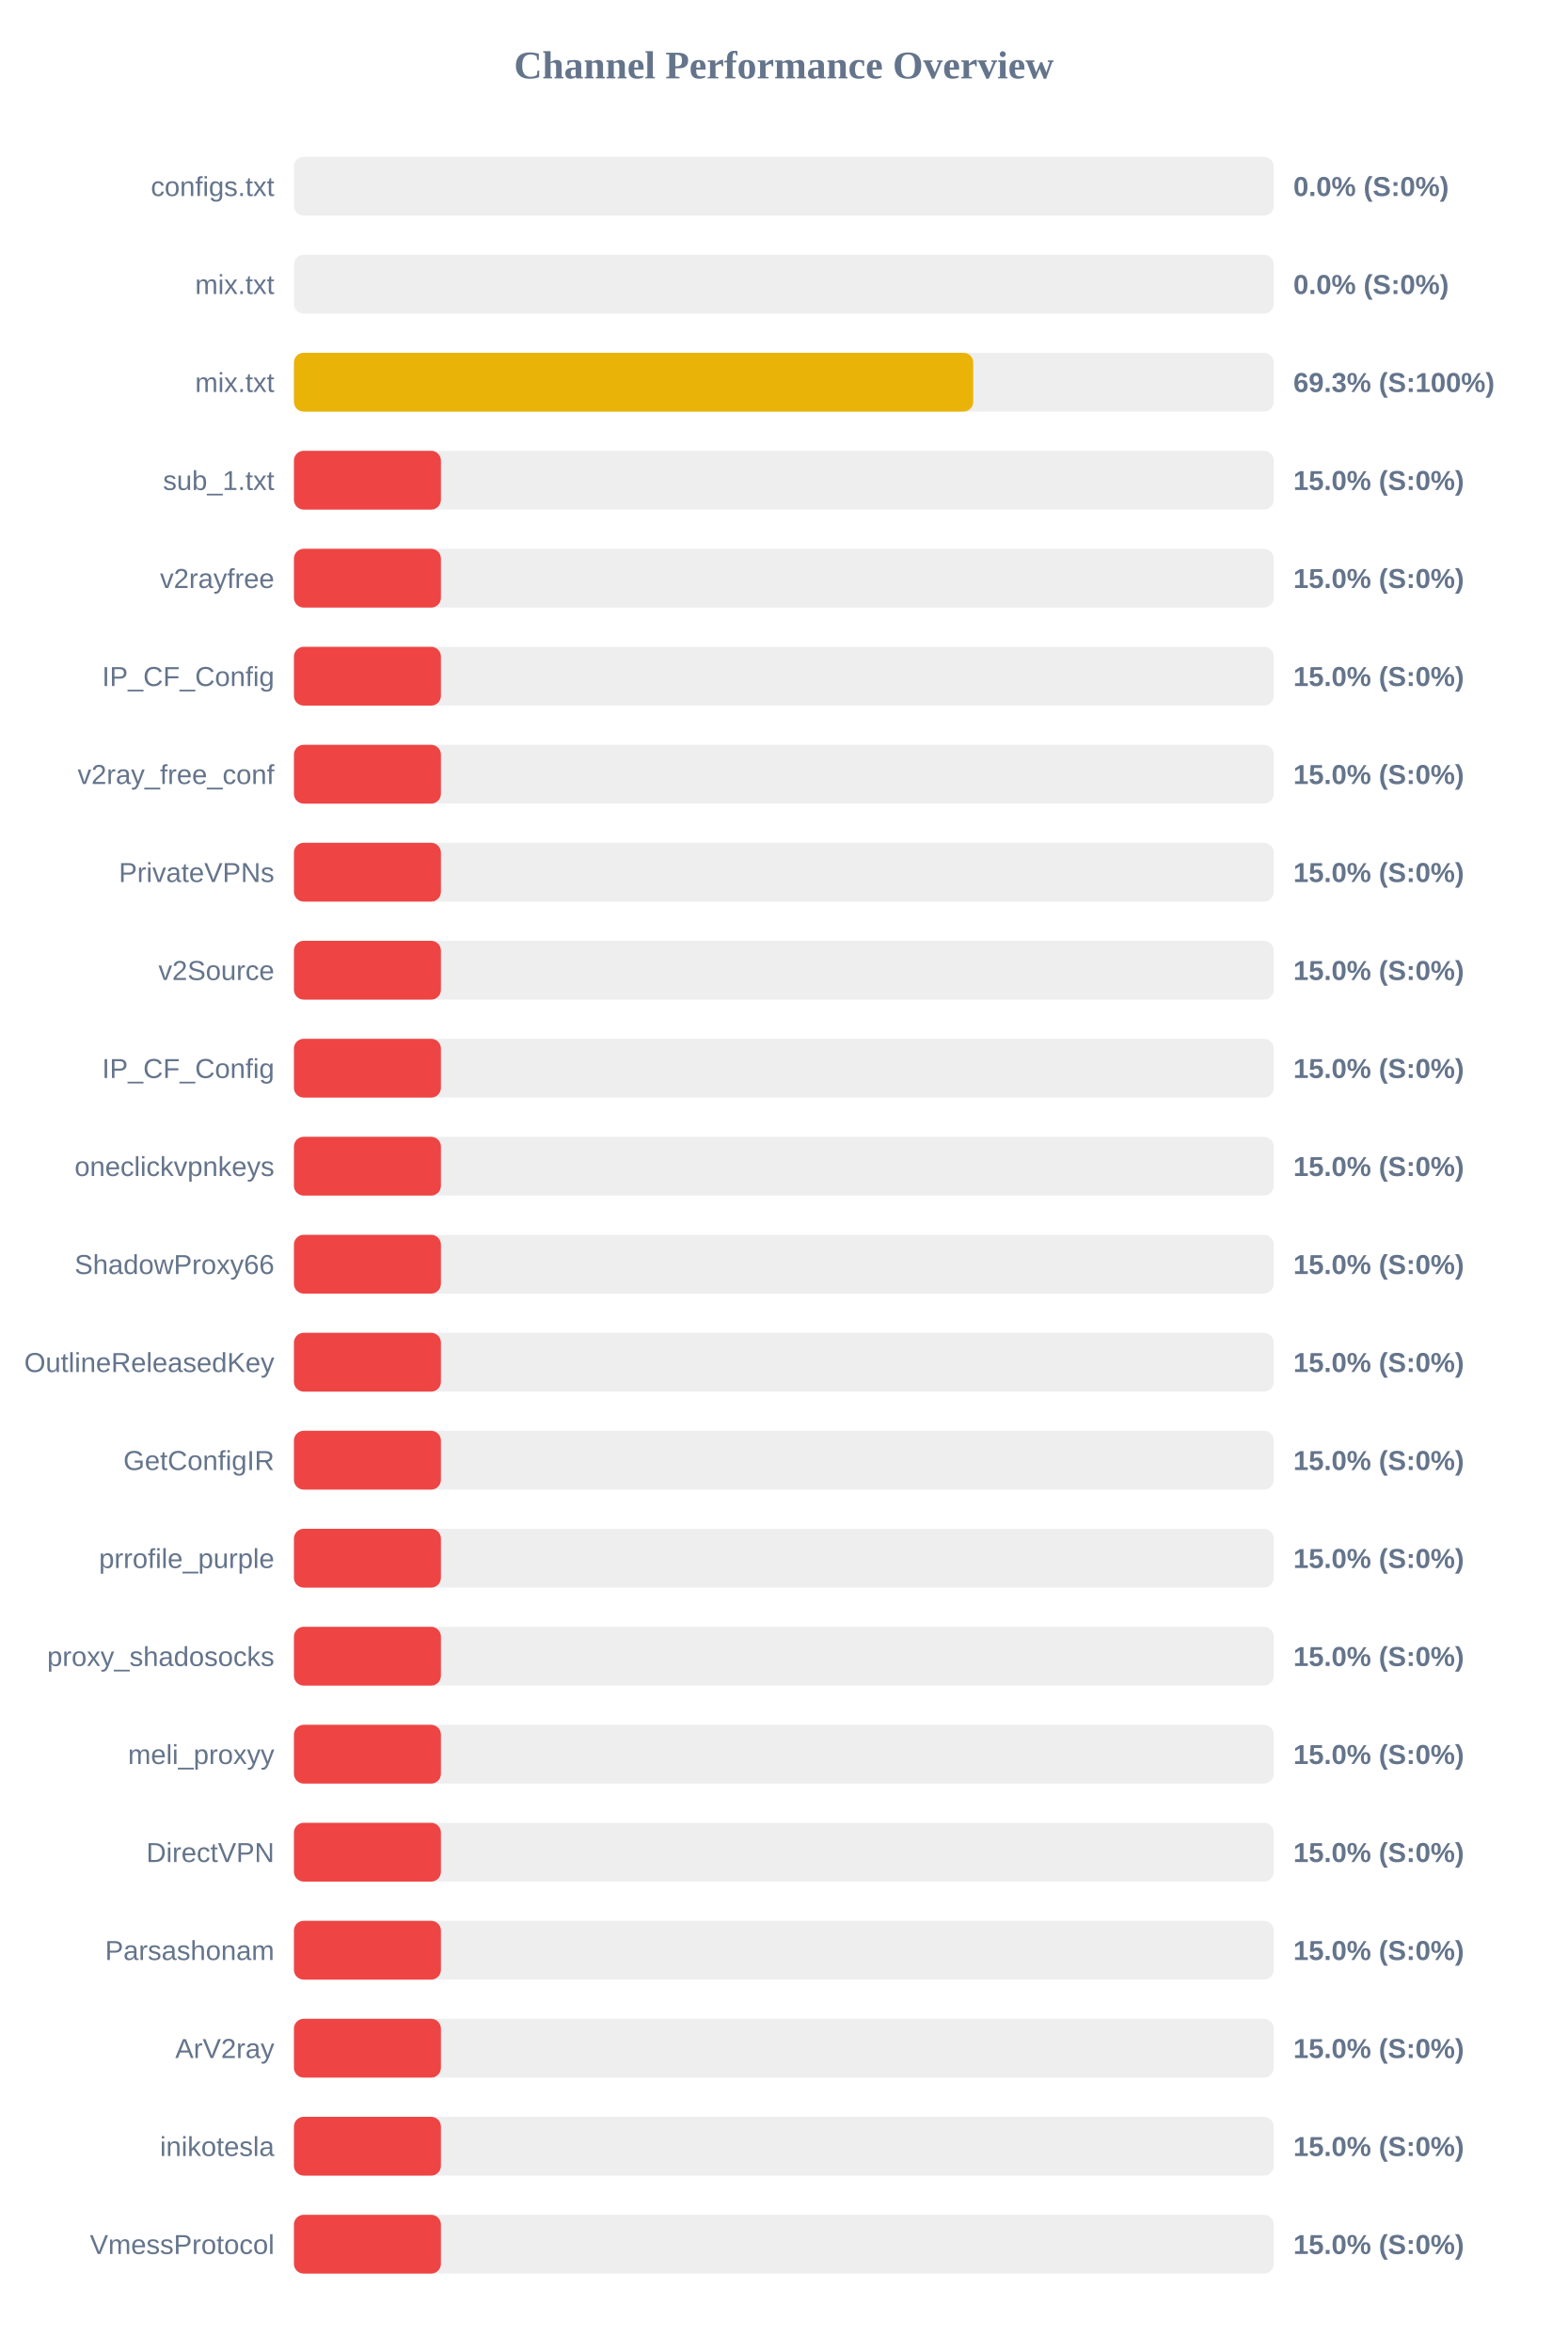
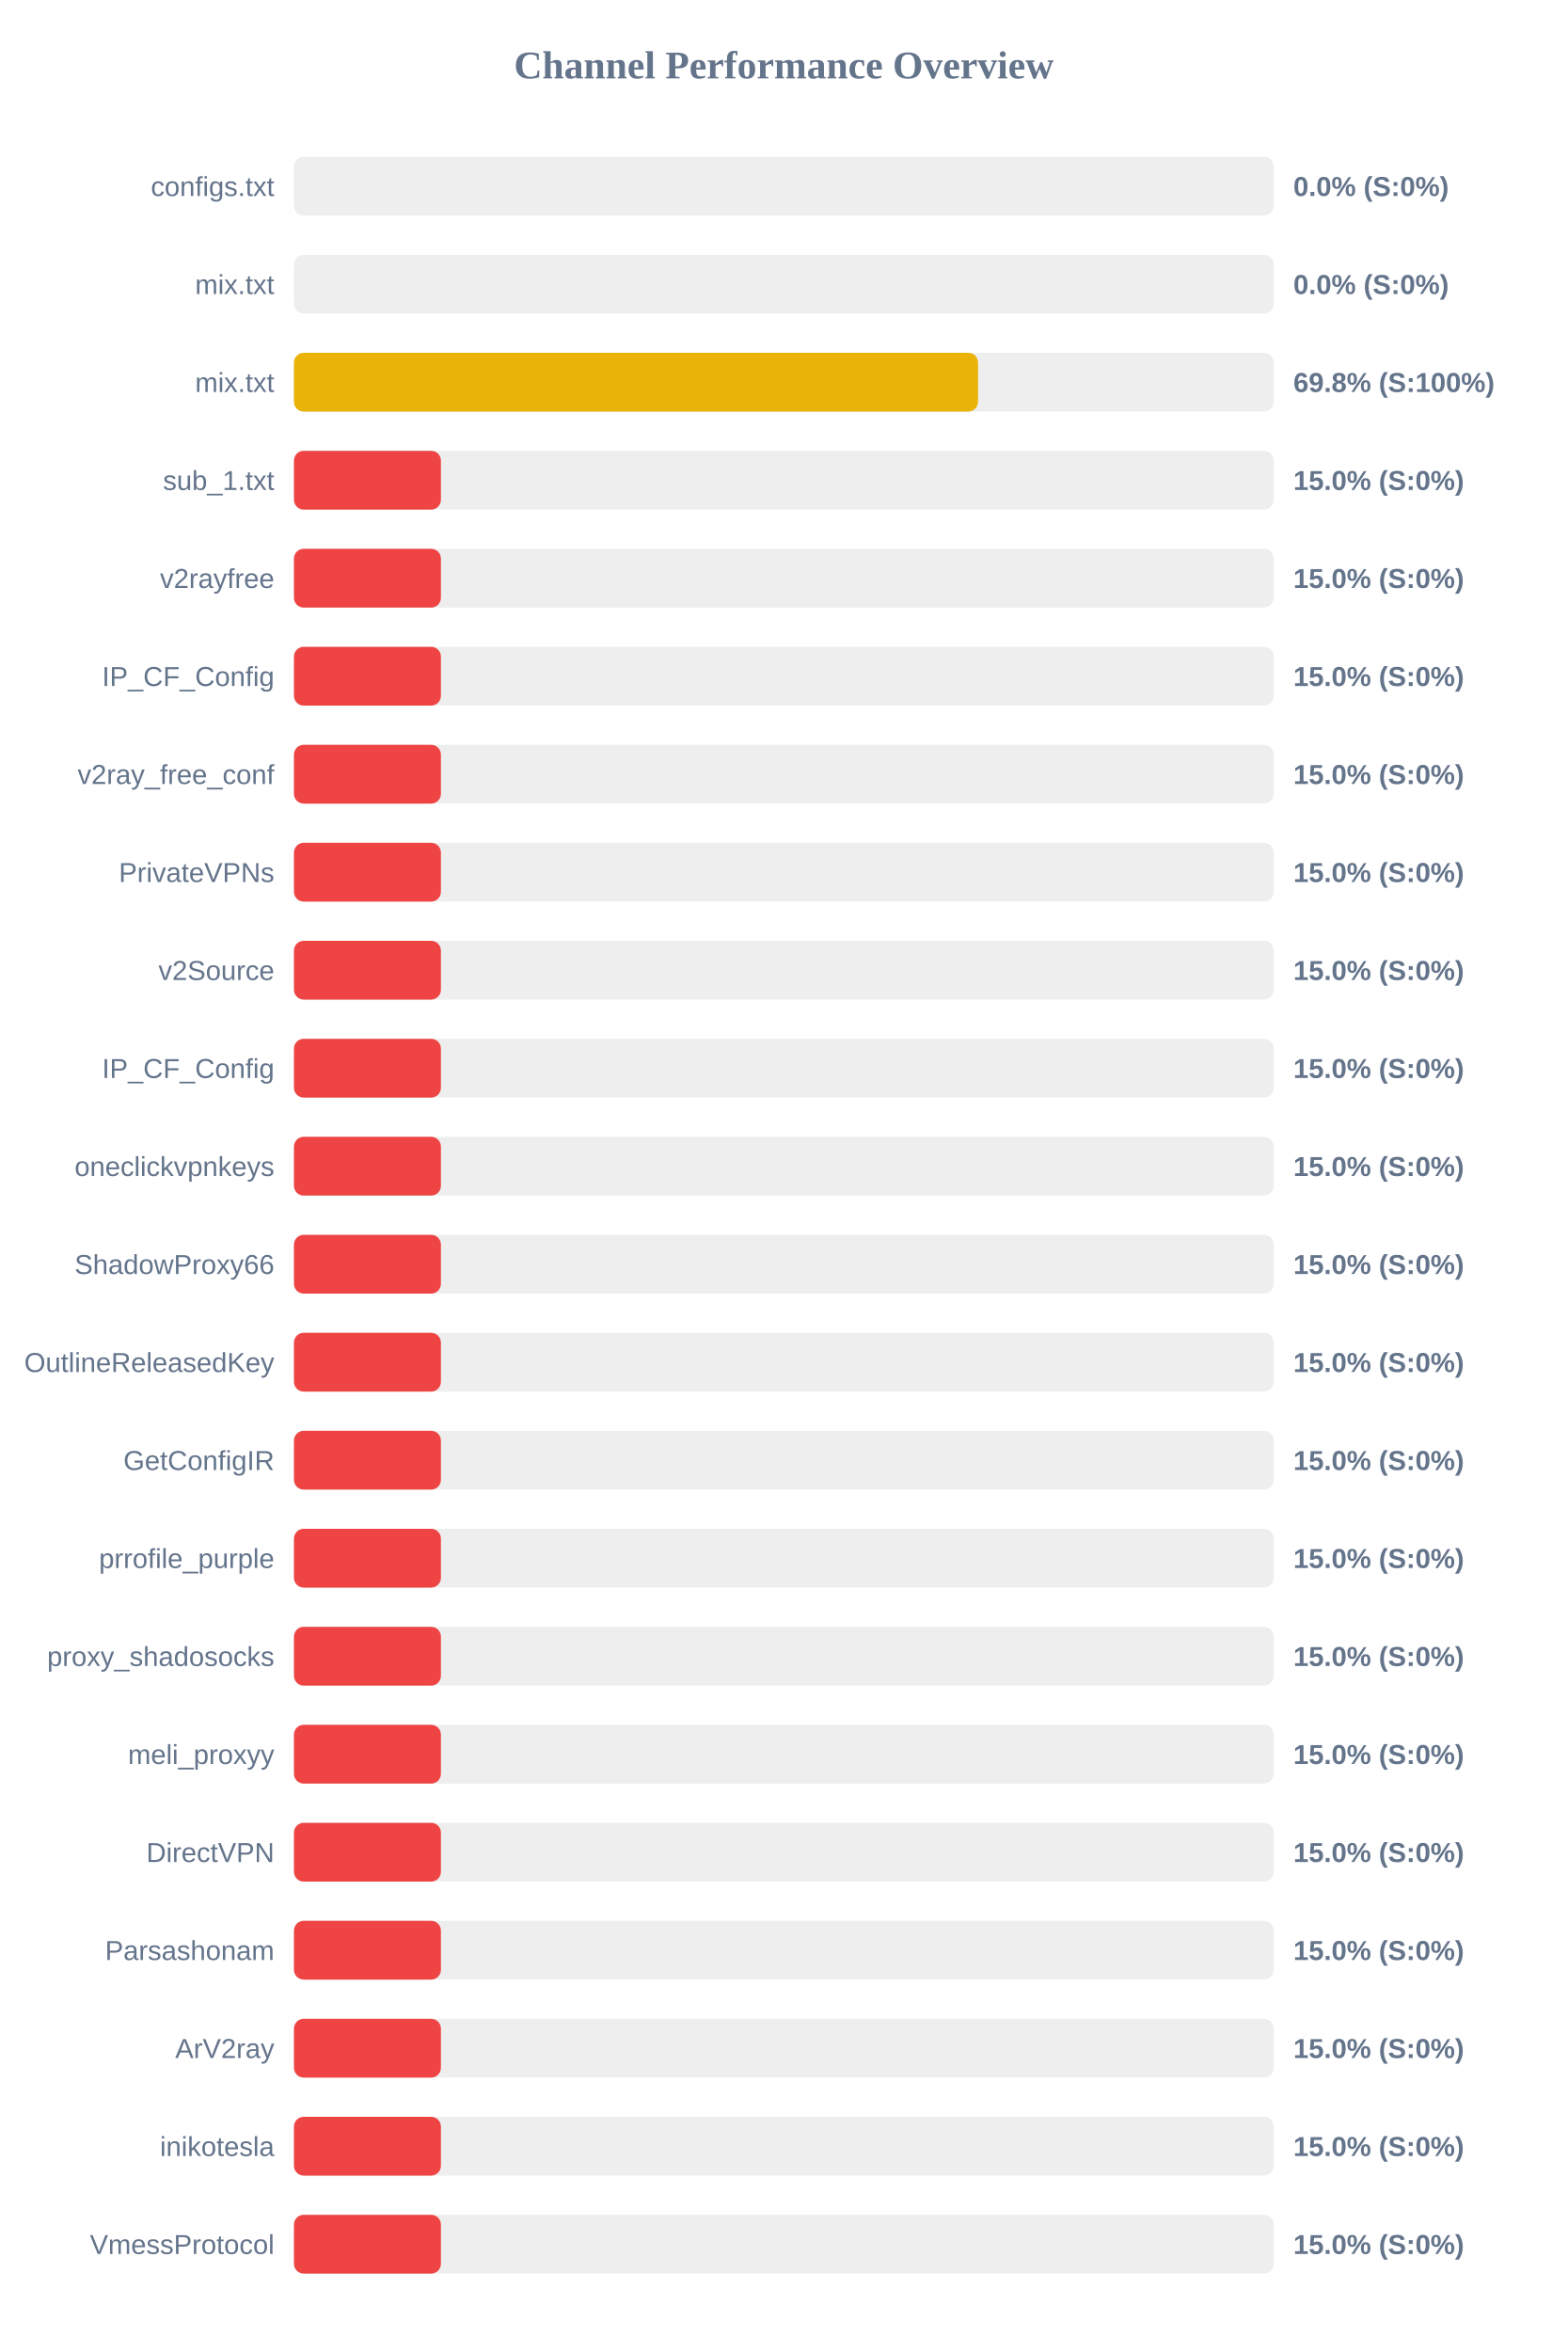
<svg xmlns="http://www.w3.org/2000/svg" width="800" height="1200" version="1.1">
  <style>
        .row { font: 14px Arial; fill: #64748b; }
        .score { font: bold 14px Arial; fill: #64748b; }
    </style>
  <text x="400" y="40" text-anchor="middle" font-size="20px" font-weight="bold" fill="#64748b">Channel Performance Overview</text>
  <rect x="150" y="80" width="500" height="30" fill="#eee" rx="5" />
  <rect x="150" y="80" width="0.0" height="30" fill="#ef4444" rx="5" />
  <text x="140" y="100" text-anchor="end" class="row">configs.txt</text>
  <text x="660" y="100" text-anchor="start" class="score">0.0% (S:0%)</text>
  <rect x="150" y="130" width="500" height="30" fill="#eee" rx="5" />
  <rect x="150" y="130" width="0.0" height="30" fill="#ef4444" rx="5" />
  <text x="140" y="150" text-anchor="end" class="row">mix.txt</text>
  <text x="660" y="150" text-anchor="start" class="score">0.0% (S:0%)</text>
  <rect x="150" y="180" width="500" height="30" fill="#eee" rx="5" />
-   <rect x="150" y="180" width="346.65" height="30" fill="#eab308" rx="5" />
+   <rect x="150" y="180" width="349.1" height="30" fill="#eab308" rx="5" />
  <text x="140" y="200" text-anchor="end" class="row">mix.txt</text>
-   <text x="660" y="200" text-anchor="start" class="score">69.3% (S:100%)</text>
+   <text x="660" y="200" text-anchor="start" class="score">69.8% (S:100%)</text>
  <rect x="150" y="230" width="500" height="30" fill="#eee" rx="5" />
  <rect x="150" y="230" width="75.0" height="30" fill="#ef4444" rx="5" />
  <text x="140" y="250" text-anchor="end" class="row">sub_1.txt</text>
  <text x="660" y="250" text-anchor="start" class="score">15.0% (S:0%)</text>
  <rect x="150" y="280" width="500" height="30" fill="#eee" rx="5" />
  <rect x="150" y="280" width="75.0" height="30" fill="#ef4444" rx="5" />
  <text x="140" y="300" text-anchor="end" class="row">v2rayfree</text>
  <text x="660" y="300" text-anchor="start" class="score">15.0% (S:0%)</text>
  <rect x="150" y="330" width="500" height="30" fill="#eee" rx="5" />
  <rect x="150" y="330" width="75.0" height="30" fill="#ef4444" rx="5" />
  <text x="140" y="350" text-anchor="end" class="row">IP_CF_Config</text>
  <text x="660" y="350" text-anchor="start" class="score">15.0% (S:0%)</text>
  <rect x="150" y="380" width="500" height="30" fill="#eee" rx="5" />
  <rect x="150" y="380" width="75.0" height="30" fill="#ef4444" rx="5" />
  <text x="140" y="400" text-anchor="end" class="row">v2ray_free_conf</text>
  <text x="660" y="400" text-anchor="start" class="score">15.0% (S:0%)</text>
  <rect x="150" y="430" width="500" height="30" fill="#eee" rx="5" />
  <rect x="150" y="430" width="75.0" height="30" fill="#ef4444" rx="5" />
  <text x="140" y="450" text-anchor="end" class="row">PrivateVPNs</text>
  <text x="660" y="450" text-anchor="start" class="score">15.0% (S:0%)</text>
  <rect x="150" y="480" width="500" height="30" fill="#eee" rx="5" />
  <rect x="150" y="480" width="75.0" height="30" fill="#ef4444" rx="5" />
  <text x="140" y="500" text-anchor="end" class="row">v2Source</text>
  <text x="660" y="500" text-anchor="start" class="score">15.0% (S:0%)</text>
  <rect x="150" y="530" width="500" height="30" fill="#eee" rx="5" />
  <rect x="150" y="530" width="75.0" height="30" fill="#ef4444" rx="5" />
  <text x="140" y="550" text-anchor="end" class="row">IP_CF_Config</text>
  <text x="660" y="550" text-anchor="start" class="score">15.0% (S:0%)</text>
  <rect x="150" y="580" width="500" height="30" fill="#eee" rx="5" />
  <rect x="150" y="580" width="75.0" height="30" fill="#ef4444" rx="5" />
  <text x="140" y="600" text-anchor="end" class="row">oneclickvpnkeys</text>
  <text x="660" y="600" text-anchor="start" class="score">15.0% (S:0%)</text>
  <rect x="150" y="630" width="500" height="30" fill="#eee" rx="5" />
  <rect x="150" y="630" width="75.0" height="30" fill="#ef4444" rx="5" />
  <text x="140" y="650" text-anchor="end" class="row">ShadowProxy66</text>
  <text x="660" y="650" text-anchor="start" class="score">15.0% (S:0%)</text>
  <rect x="150" y="680" width="500" height="30" fill="#eee" rx="5" />
  <rect x="150" y="680" width="75.0" height="30" fill="#ef4444" rx="5" />
  <text x="140" y="700" text-anchor="end" class="row">OutlineReleasedKey</text>
  <text x="660" y="700" text-anchor="start" class="score">15.0% (S:0%)</text>
  <rect x="150" y="730" width="500" height="30" fill="#eee" rx="5" />
  <rect x="150" y="730" width="75.0" height="30" fill="#ef4444" rx="5" />
  <text x="140" y="750" text-anchor="end" class="row">GetConfigIR</text>
  <text x="660" y="750" text-anchor="start" class="score">15.0% (S:0%)</text>
  <rect x="150" y="780" width="500" height="30" fill="#eee" rx="5" />
  <rect x="150" y="780" width="75.0" height="30" fill="#ef4444" rx="5" />
  <text x="140" y="800" text-anchor="end" class="row">prrofile_purple</text>
  <text x="660" y="800" text-anchor="start" class="score">15.0% (S:0%)</text>
  <rect x="150" y="830" width="500" height="30" fill="#eee" rx="5" />
  <rect x="150" y="830" width="75.0" height="30" fill="#ef4444" rx="5" />
  <text x="140" y="850" text-anchor="end" class="row">proxy_shadosocks</text>
  <text x="660" y="850" text-anchor="start" class="score">15.0% (S:0%)</text>
  <rect x="150" y="880" width="500" height="30" fill="#eee" rx="5" />
  <rect x="150" y="880" width="75.0" height="30" fill="#ef4444" rx="5" />
  <text x="140" y="900" text-anchor="end" class="row">meli_proxyy</text>
  <text x="660" y="900" text-anchor="start" class="score">15.0% (S:0%)</text>
  <rect x="150" y="930" width="500" height="30" fill="#eee" rx="5" />
  <rect x="150" y="930" width="75.0" height="30" fill="#ef4444" rx="5" />
  <text x="140" y="950" text-anchor="end" class="row">DirectVPN</text>
  <text x="660" y="950" text-anchor="start" class="score">15.0% (S:0%)</text>
  <rect x="150" y="980" width="500" height="30" fill="#eee" rx="5" />
  <rect x="150" y="980" width="75.0" height="30" fill="#ef4444" rx="5" />
  <text x="140" y="1000" text-anchor="end" class="row">Parsashonam</text>
  <text x="660" y="1000" text-anchor="start" class="score">15.0% (S:0%)</text>
  <rect x="150" y="1030" width="500" height="30" fill="#eee" rx="5" />
  <rect x="150" y="1030" width="75.0" height="30" fill="#ef4444" rx="5" />
  <text x="140" y="1050" text-anchor="end" class="row">ArV2ray</text>
  <text x="660" y="1050" text-anchor="start" class="score">15.0% (S:0%)</text>
  <rect x="150" y="1080" width="500" height="30" fill="#eee" rx="5" />
  <rect x="150" y="1080" width="75.0" height="30" fill="#ef4444" rx="5" />
  <text x="140" y="1100" text-anchor="end" class="row">inikotesla</text>
  <text x="660" y="1100" text-anchor="start" class="score">15.0% (S:0%)</text>
  <rect x="150" y="1130" width="500" height="30" fill="#eee" rx="5" />
  <rect x="150" y="1130" width="75.0" height="30" fill="#ef4444" rx="5" />
  <text x="140" y="1150" text-anchor="end" class="row">VmessProtocol</text>
  <text x="660" y="1150" text-anchor="start" class="score">15.0% (S:0%)</text>
</svg>
